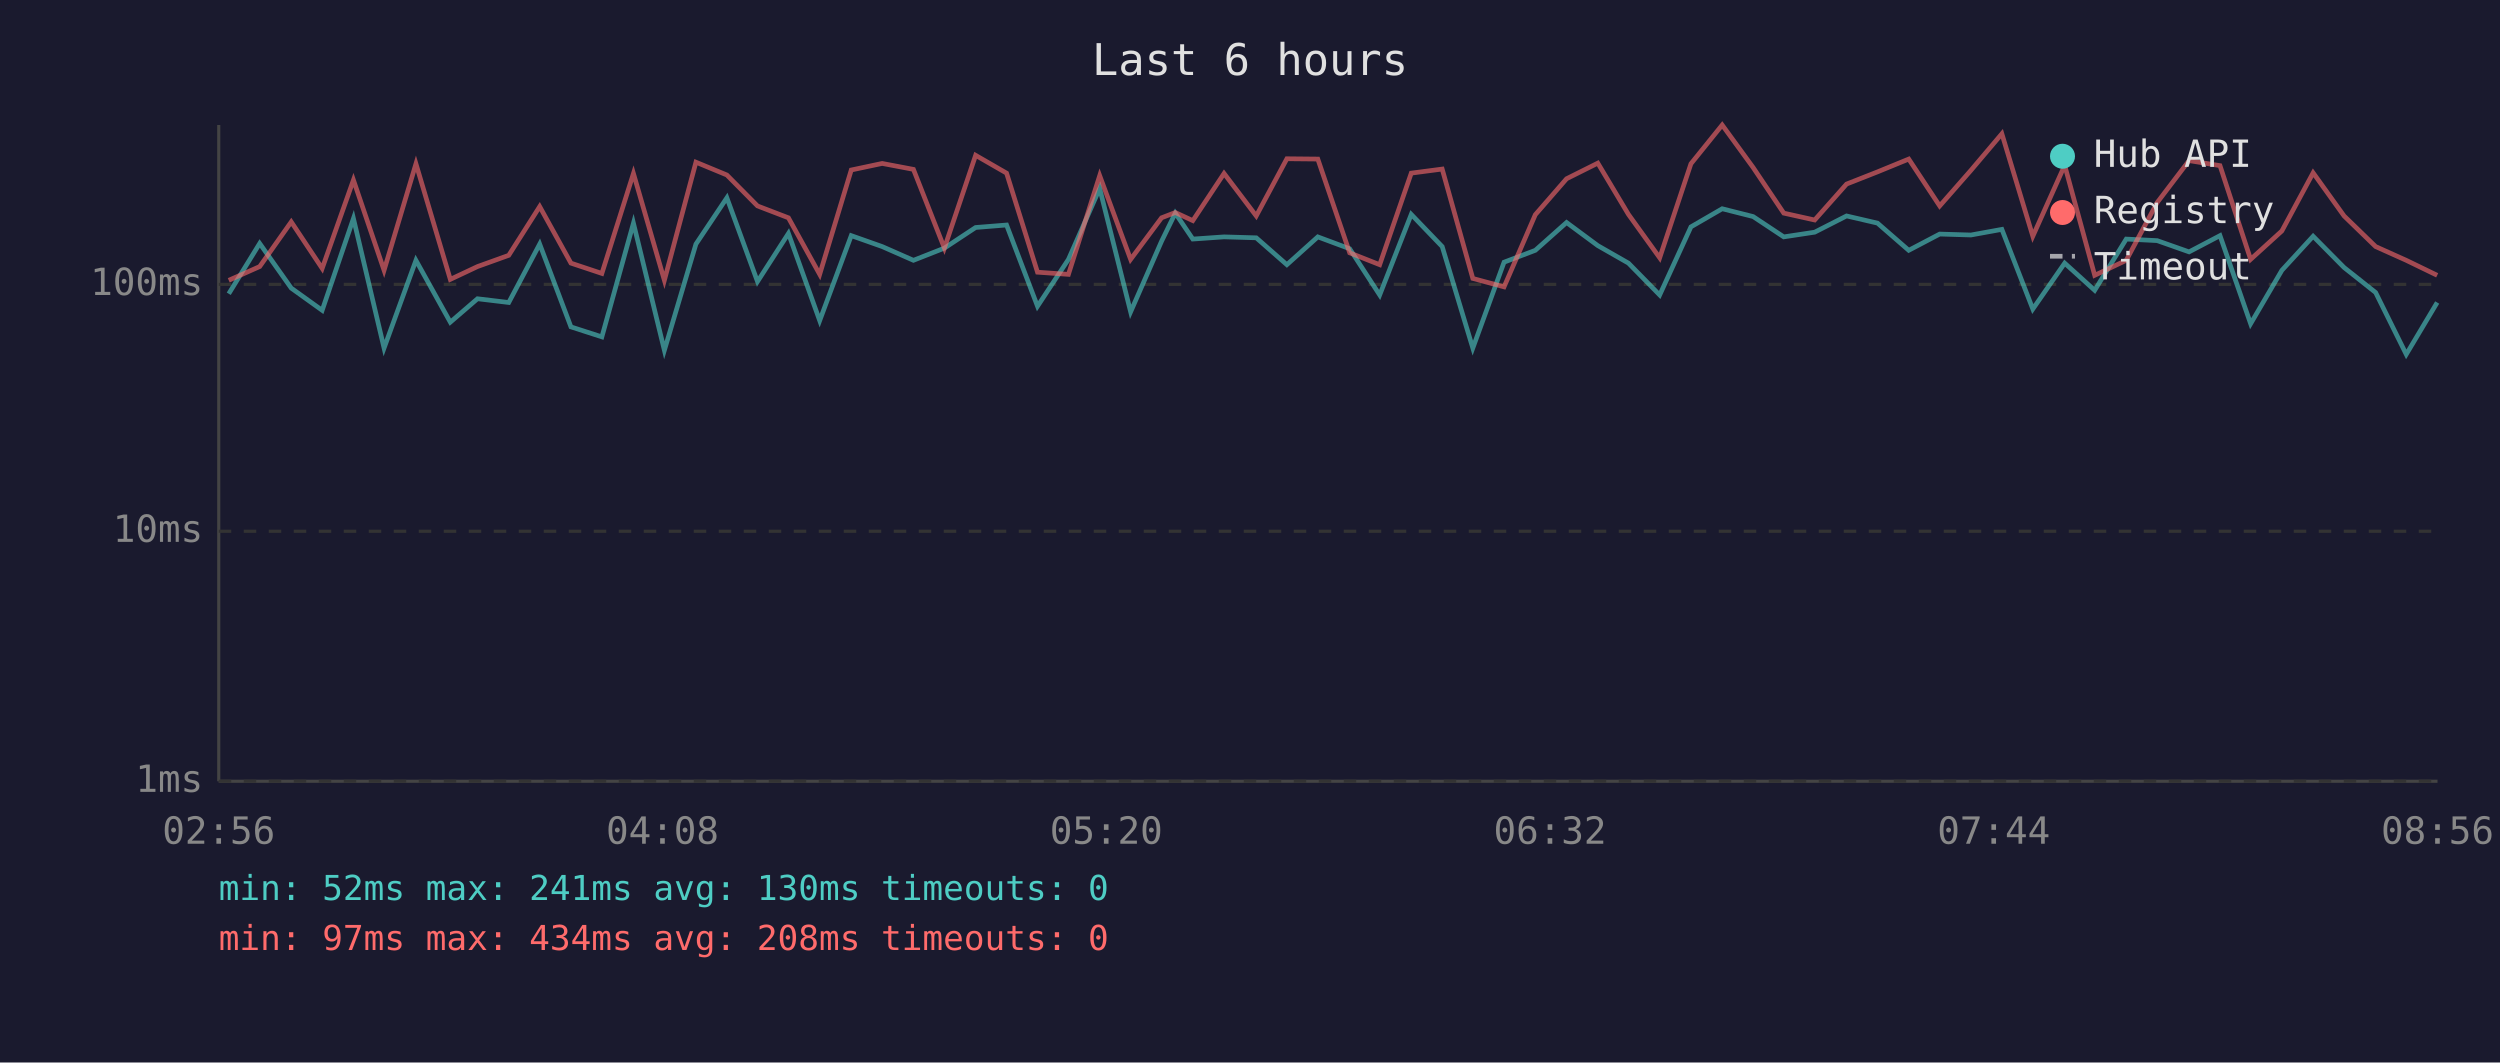
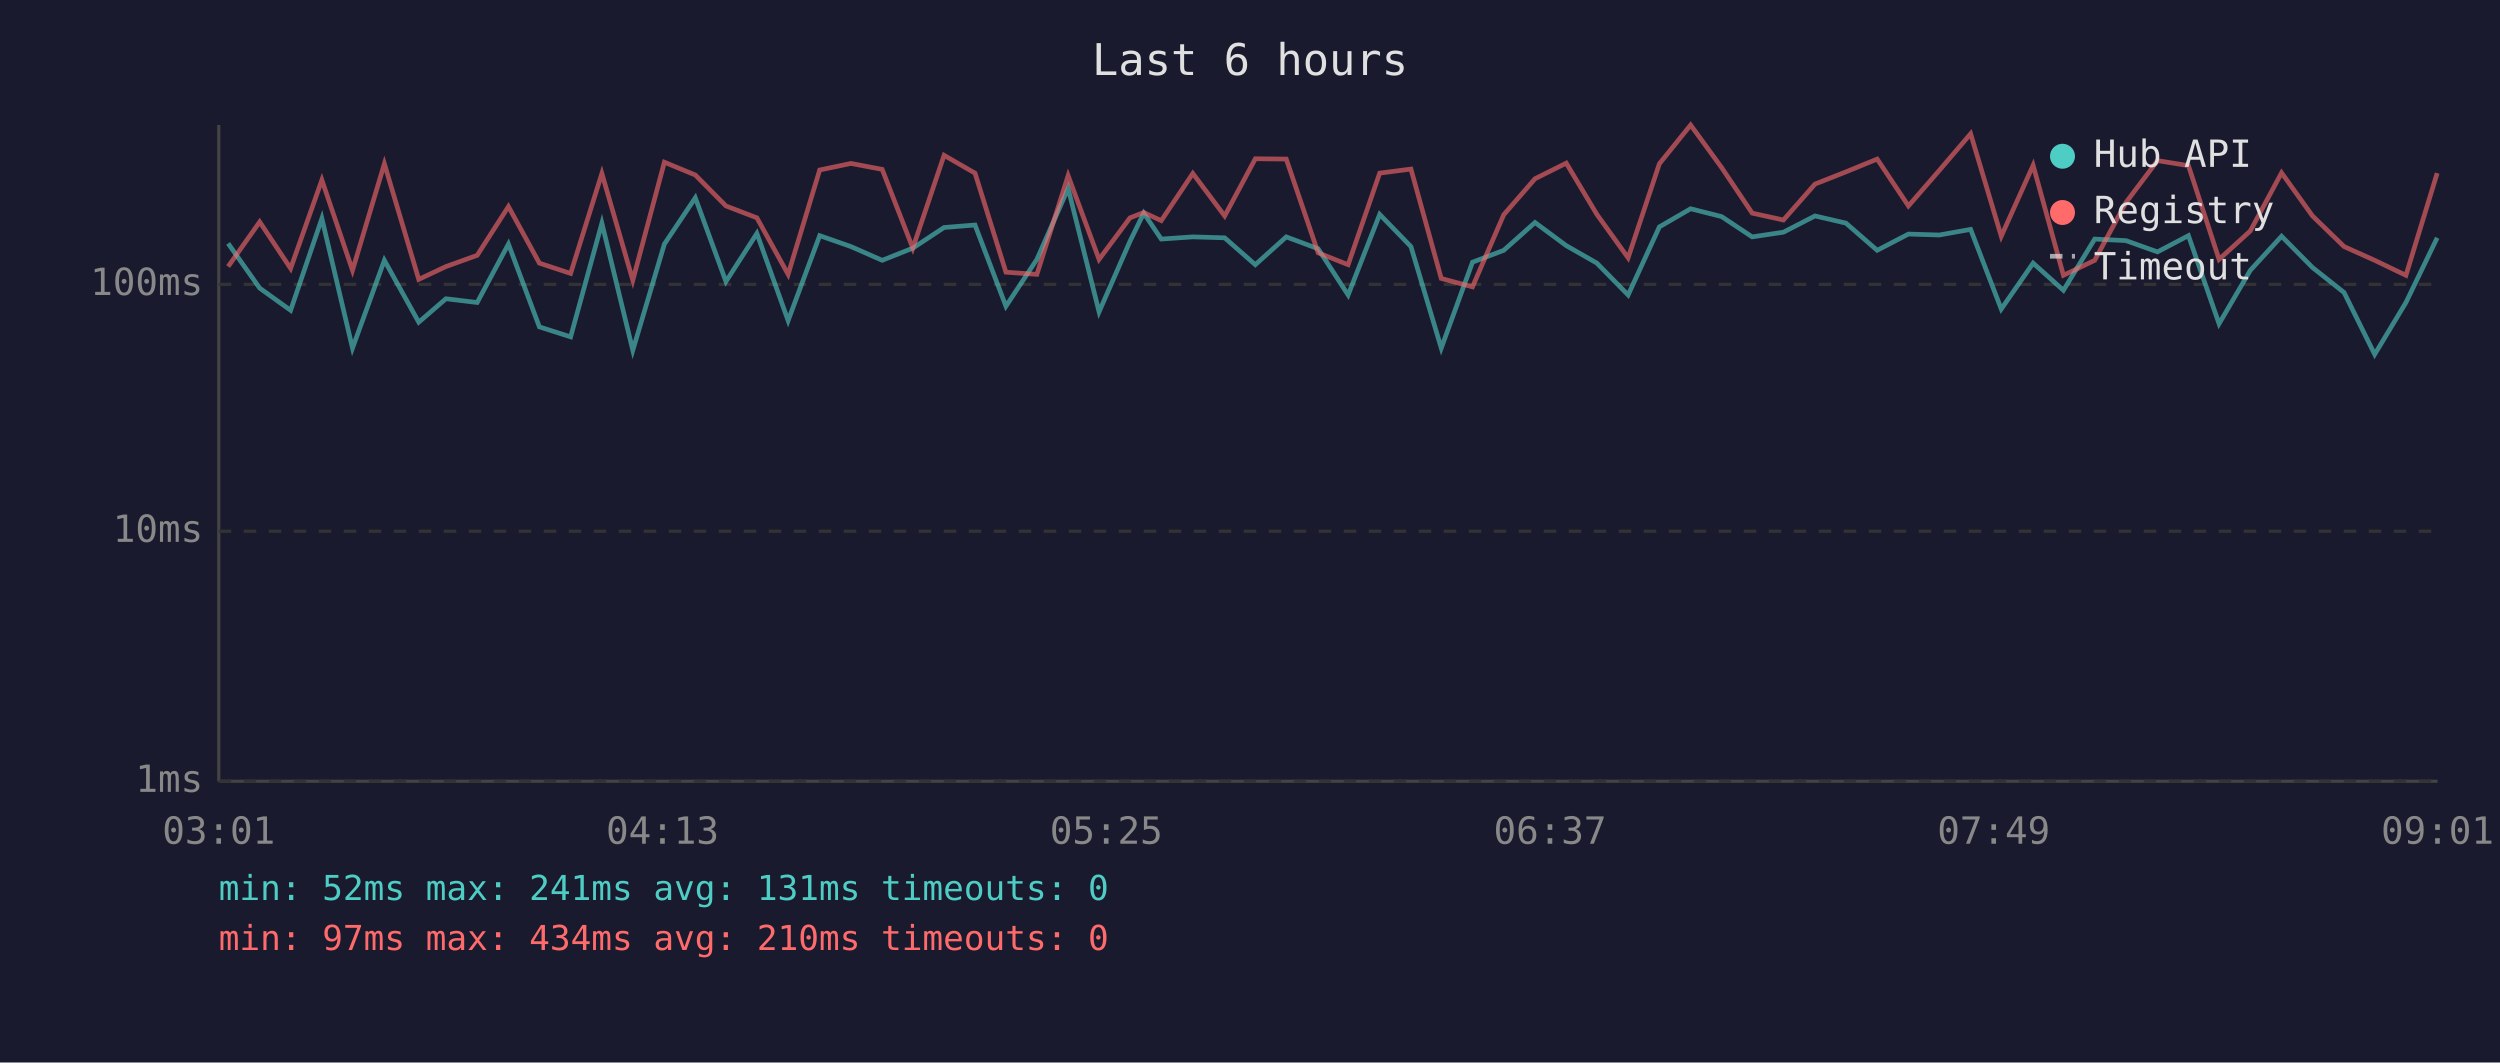
<svg xmlns="http://www.w3.org/2000/svg" viewBox="0 0 800 340" font-family="monospace" font-size="12">
  <rect width="800" height="340" fill="#1a1a2e" />
  <text x="400" y="24" fill="#e0e0e0" font-size="14" text-anchor="middle">Last 6 hours</text>
  <line x1="70" y1="40" x2="70" y2="250" stroke="#444" stroke-width="1" />
  <line x1="70" y1="250" x2="780" y2="250" stroke="#444" stroke-width="1" />
  <line x1="70" y1="250" x2="780" y2="250" stroke="#333" stroke-width="1" stroke-dasharray="4" />
  <text x="65" y="250" fill="#888" text-anchor="end" dominant-baseline="middle">1ms</text>
  <line x1="70" y1="170" x2="780" y2="170" stroke="#333" stroke-width="1" stroke-dasharray="4" />
  <text x="65" y="170" fill="#888" text-anchor="end" dominant-baseline="middle">10ms</text>
  <line x1="70" y1="91" x2="780" y2="91" stroke="#333" stroke-width="1" stroke-dasharray="4" />
  <text x="65" y="91" fill="#888" text-anchor="end" dominant-baseline="middle">100ms</text>
-   <text x="70" y="270" fill="#888" text-anchor="middle">02:56</text>
-   <text x="212" y="270" fill="#888" text-anchor="middle">04:08</text>
-   <text x="354" y="270" fill="#888" text-anchor="middle">05:20</text>
-   <text x="496" y="270" fill="#888" text-anchor="middle">06:32</text>
-   <text x="638" y="270" fill="#888" text-anchor="middle">07:44</text>
-   <text x="780" y="270" fill="#888" text-anchor="middle">08:56</text>
-   <polyline points="73.2,94.0 83.1,77.9 93.2,92.2 103.1,99.3 113.1,69.9 122.9,111.4 133.1,83.3 144.1,103.1 152.8,95.6 162.8,96.8 172.7,78.1 182.7,104.6 192.6,107.8 202.7,71.4 212.6,112.1 222.7,78.1 232.6,63.3 242.4,90.1 252.3,74.7 262.3,102.6 272.4,75.4 282.3,78.9 292.3,83.3 302.2,79.4 312.2,72.8 322.1,72.0 332.0,98.0 341.9,83.0 351.9,60.3 361.8,99.8 371.7,77.2 376.1,68.2 381.7,76.5 391.7,75.8 402.0,76.1 411.8,84.7 421.7,75.8 431.9,79.6 441.5,94.4 451.6,68.6 461.5,78.9 471.3,111.4 481.3,83.9 491.3,80.1 501.3,71.2 511.3,78.6 521.1,84.2 531.1,94.4 541.1,72.6 551.1,66.8 561.0,69.3 570.8,75.8 580.7,74.3 590.9,69.1 600.8,71.4 610.8,80.1 620.7,74.9 630.7,75.2 640.6,73.4 650.5,98.9 660.7,84.2 670.3,92.9 680.4,76.5 690.3,77.0 700.5,80.6 710.4,75.4 720.2,103.6 730.2,86.5 740.2,75.6 750.1,85.6 760.2,93.6 770.0,113.4 779.9,96.8" fill="none" stroke="#4ecdc4" stroke-width="1.5" opacity="0.6" />
-   <polyline points="73.2,89.7 83.1,85.3 93.2,71.0 103.1,85.9 113.1,57.6 122.9,86.5 133.1,52.4 144.1,89.4 152.8,85.3 162.8,81.7 172.7,66.1 182.7,84.2 192.6,87.5 202.7,55.5 212.6,89.7 222.7,51.9 232.6,56.0 242.4,65.9 252.3,69.7 262.3,87.8 272.4,54.4 282.3,52.3 292.3,54.2 302.2,79.4 312.2,49.7 322.1,55.4 332.0,87.1 341.9,87.8 351.9,56.2 361.8,83.0 371.7,69.7 376.1,68.0 381.7,70.6 391.7,55.5 402.0,69.1 411.8,50.8 421.7,50.9 431.9,80.9 441.5,84.7 451.6,55.4 461.5,54.1 471.3,89.1 481.3,91.8 491.3,68.7 501.3,57.2 511.3,52.2 521.1,68.6 531.1,82.5 541.1,52.4 551.1,40.0 561.0,53.6 570.8,68.2 580.7,70.4 590.9,58.9 600.8,55.0 610.8,50.9 620.7,65.9 630.7,54.5 640.6,42.8 650.5,75.6 660.7,52.9 670.3,88.1 680.4,83.3 690.3,64.8 700.5,51.4 710.4,53.0 720.2,83.0 730.2,73.9 740.2,55.3 750.1,69.1 760.2,78.9 770.0,83.3 779.9,88.1" fill="none" stroke="#ff6b6b" stroke-width="1.5" opacity="0.6" />
+   <text x="70" y="270" fill="#888" text-anchor="middle">03:01</text>
+   <text x="212" y="270" fill="#888" text-anchor="middle">04:13</text>
+   <text x="354" y="270" fill="#888" text-anchor="middle">05:25</text>
+   <text x="496" y="270" fill="#888" text-anchor="middle">06:37</text>
+   <text x="638" y="270" fill="#888" text-anchor="middle">07:49</text>
+   <text x="780" y="270" fill="#888" text-anchor="middle">09:01</text>
+   <polyline points="73.0,77.9 83.1,92.2 93.0,99.3 103.0,69.9 112.8,111.4 123.0,83.3 134.0,103.1 142.7,95.6 152.7,96.8 162.7,78.1 172.6,104.6 182.6,107.8 192.6,71.4 202.5,112.1 212.6,78.1 222.5,63.3 232.3,90.1 242.2,74.7 252.2,102.6 262.3,75.4 272.3,78.9 282.3,83.3 292.1,79.4 302.1,72.8 312.0,72.0 321.9,98.0 331.8,83.0 341.8,60.3 351.7,99.8 361.6,77.2 366.0,68.2 371.6,76.5 381.7,75.8 391.9,76.1 401.7,84.7 411.6,75.8 421.8,79.6 431.4,94.4 441.5,68.6 451.5,78.9 461.2,111.4 471.2,83.9 481.2,80.1 491.2,71.2 501.2,78.6 511.0,84.2 521.0,94.4 531.0,72.6 541.0,66.8 550.9,69.3 560.7,75.8 570.7,74.3 580.8,69.1 590.7,71.4 600.7,80.1 610.7,74.9 620.6,75.2 630.6,73.4 640.4,98.9 650.6,84.2 660.3,92.9 670.3,76.5 680.3,77.0 690.4,80.6 700.3,75.4 710.1,103.6 720.1,86.5 730.1,75.6 740.0,85.6 750.1,93.6 759.9,113.4 769.9,96.8 779.9,76.1" fill="none" stroke="#4ecdc4" stroke-width="1.5" opacity="0.6" />
+   <polyline points="73.0,85.3 83.1,71.0 93.0,85.9 103.0,57.6 112.8,86.5 123.0,52.4 134.0,89.4 142.7,85.3 152.7,81.7 162.7,66.1 172.6,84.2 182.6,87.5 192.6,55.5 202.5,89.7 212.6,51.9 222.5,56.0 232.3,65.9 242.2,69.7 252.2,87.8 262.3,54.4 272.3,52.3 282.3,54.2 292.1,79.4 302.1,49.7 312.0,55.4 321.9,87.1 331.8,87.8 341.8,56.2 351.7,83.0 361.6,69.7 366.0,68.0 371.6,70.6 381.7,55.5 391.9,69.1 401.7,50.8 411.6,50.9 421.8,80.9 431.4,84.7 441.5,55.4 451.5,54.1 461.2,89.1 471.2,91.8 481.2,68.7 491.2,57.2 501.2,52.2 511.0,68.6 521.0,82.5 531.0,52.4 541.0,40.0 550.9,53.6 560.7,68.2 570.7,70.4 580.8,58.9 590.7,55.0 600.7,50.9 610.7,65.9 620.6,54.5 630.6,42.8 640.4,75.6 650.6,52.9 660.3,88.1 670.3,83.3 680.3,64.8 690.4,51.4 700.3,53.0 710.1,83.0 720.1,73.9 730.1,55.3 740.0,69.1 750.1,78.9 759.9,83.3 769.9,88.1 779.9,55.4" fill="none" stroke="#ff6b6b" stroke-width="1.5" opacity="0.6" />
  <circle cx="660" cy="50" r="4" fill="#4ecdc4" />
  <text x="670" y="50" fill="#e0e0e0" dominant-baseline="middle">Hub API</text>
  <circle cx="660" cy="68" r="4" fill="#ff6b6b" />
  <text x="670" y="68" fill="#e0e0e0" dominant-baseline="middle">Registry</text>
  <line x1="656" y1="82" x2="664" y2="82" stroke="#e0e0e0" stroke-width="1.5" stroke-dasharray="4,3" opacity="0.7" />
  <text x="670" y="86" fill="#e0e0e0" dominant-baseline="middle">Timeout</text>
-   <text x="70" y="288" fill="#4ecdc4" font-size="11">min: 52ms  max: 241ms  avg: 130ms  timeouts: 0</text>
-   <text x="70" y="304" fill="#ff6b6b" font-size="11">min: 97ms  max: 434ms  avg: 208ms  timeouts: 0</text>
+   <text x="70" y="288" fill="#4ecdc4" font-size="11">min: 52ms  max: 241ms  avg: 131ms  timeouts: 0</text>
+   <text x="70" y="304" fill="#ff6b6b" font-size="11">min: 97ms  max: 434ms  avg: 210ms  timeouts: 0</text>
</svg>
